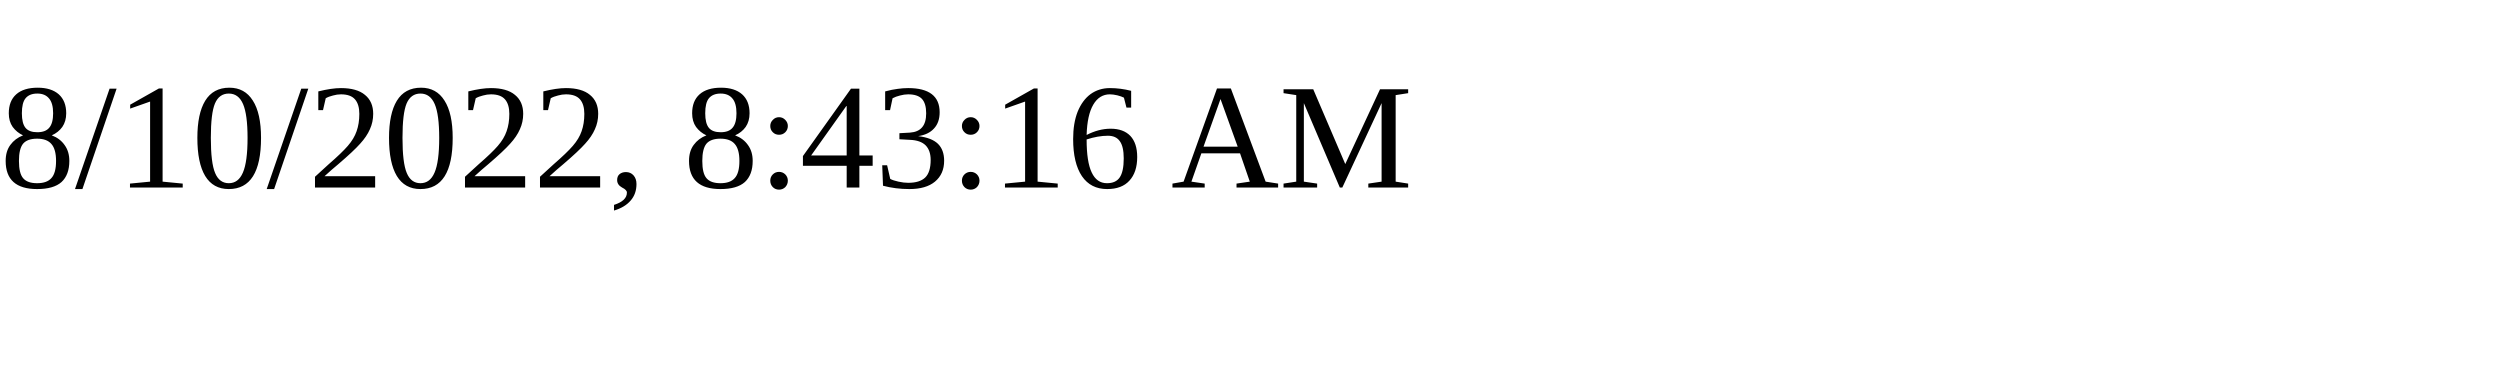
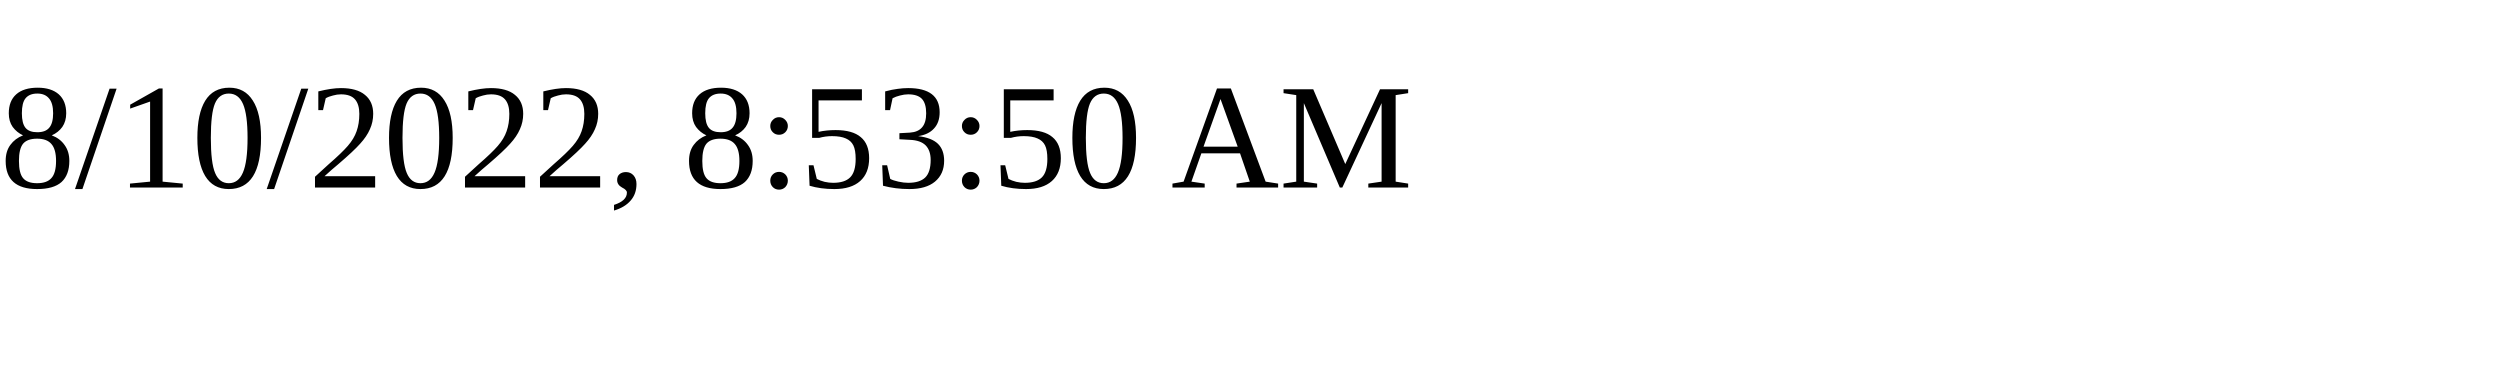
<svg xmlns="http://www.w3.org/2000/svg" height="30" width="200">
-   <text x="0" y="15">8/10/2022, 8:43:16 AM</text>
+   <text x="0" y="15">8/10/2022, 8:53:50 AM</text>
</svg>
